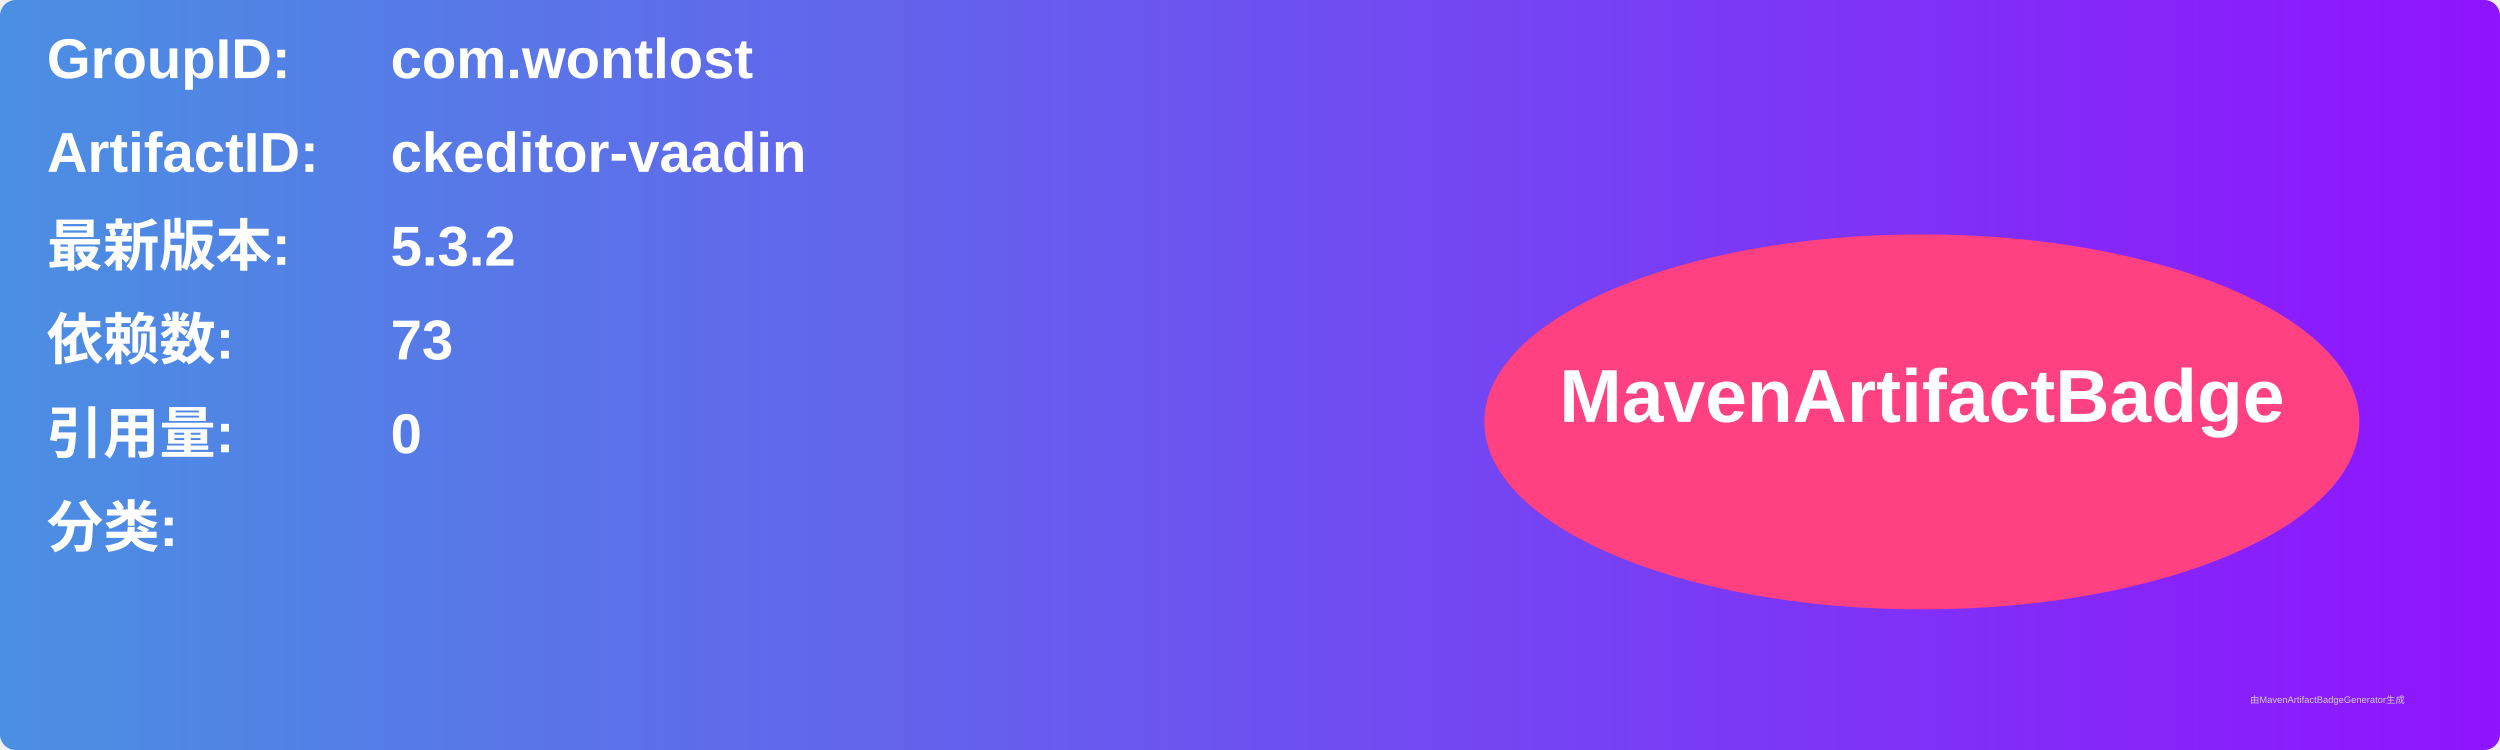
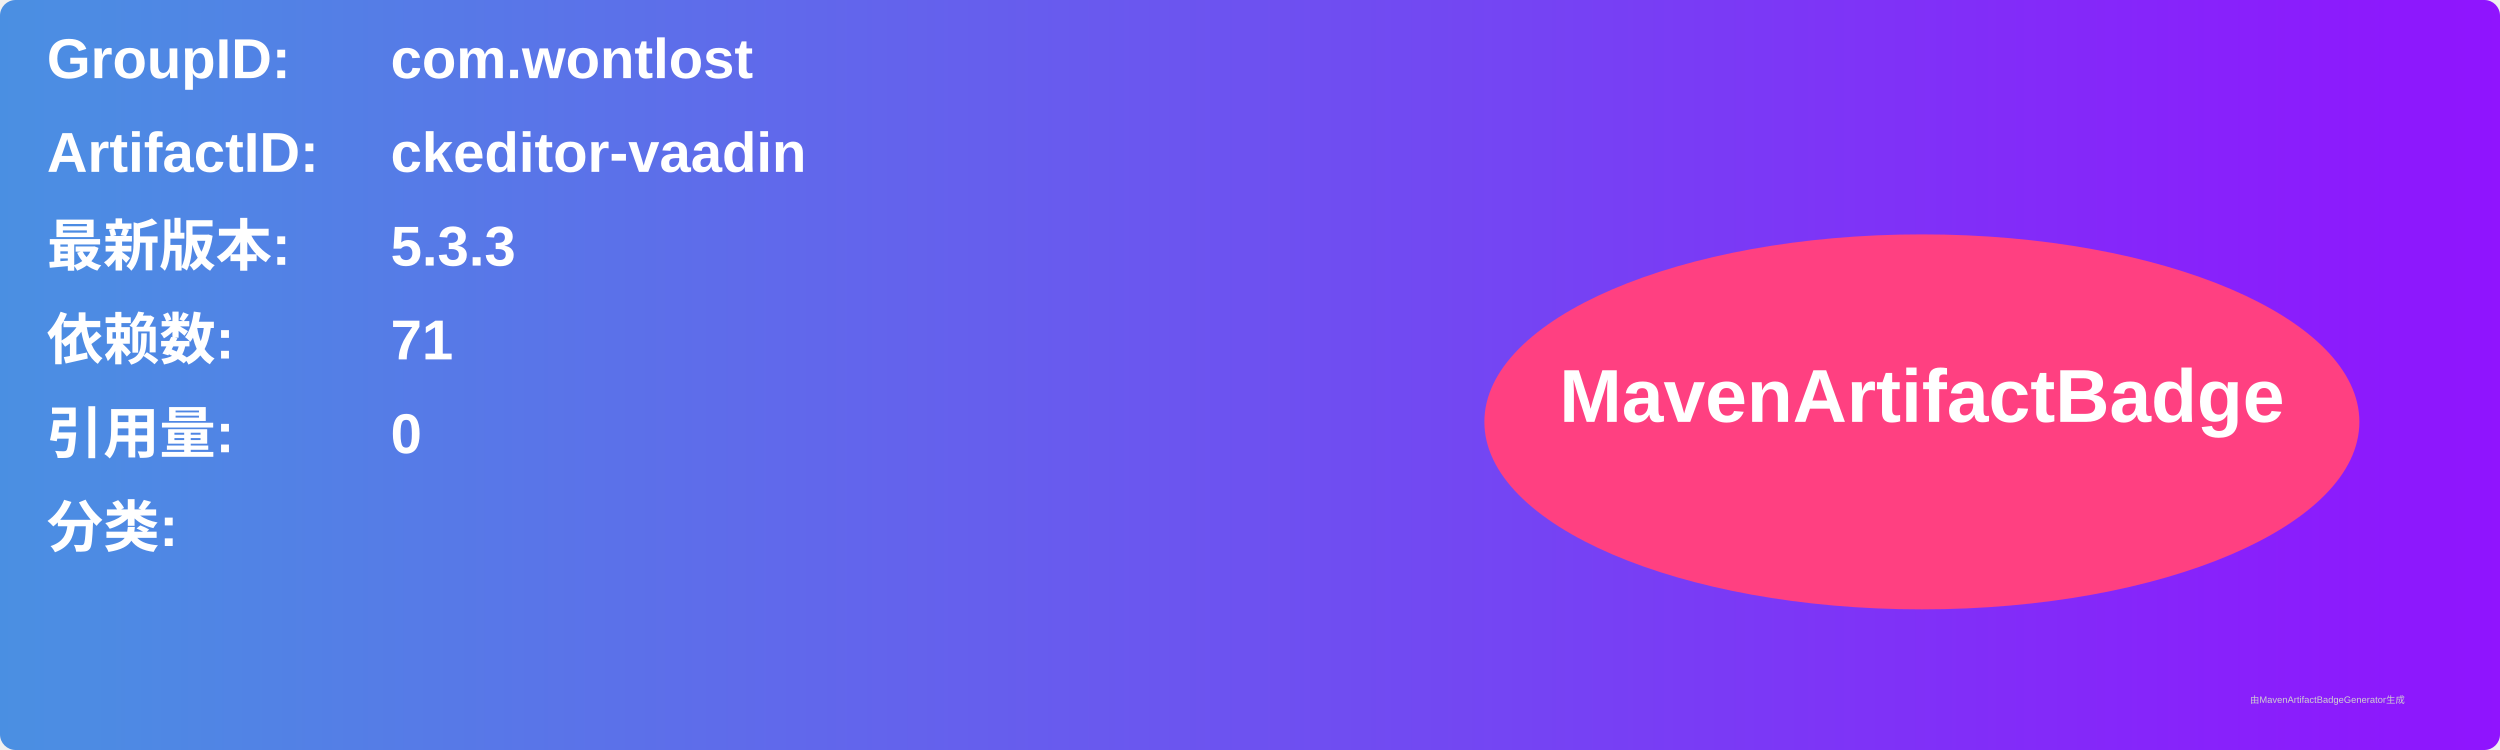
<svg xmlns="http://www.w3.org/2000/svg" width="800" height="240" viewBox="0 0 800 240">
  <linearGradient id="grad" x1="0%" y1="0%" x2="100%" y2="0%">
    <stop offset="0%" stop-color="#4a90e2" />
    <stop offset="100%" stop-color="#9013fe" />
  </linearGradient>
  <rect width="100%" height="100%" rx="5" ry="5" fill="url(#grad)" />
  <g transform="translate(15, 15)">
    <text x="0" y="10" font-family="Arial" font-size="18" fill="white" font-weight="bold" width="260">GroupID:</text>
    <text x="110" y="10" font-family="Arial" font-size="18" fill="white" font-weight="bold" width="460">com.wontlost</text>
    <text x="0" y="40" font-family="Arial" font-size="18" fill="white" font-weight="bold" width="260">ArtifactID:</text>
    <text x="110" y="40" font-family="Arial" font-size="18" fill="white" font-weight="bold" width="460">ckeditor-vaadin</text>
    <text x="0" y="70" font-family="Arial" font-size="18" fill="white" font-weight="bold">最新版本:</text>
    <text x="110" y="70" font-family="Arial" font-size="18" fill="white" font-weight="bold">
-       <tspan font-weight="bold">5.3.2</tspan>
+       <tspan font-weight="bold">5.3.3</tspan>
    </text>
    <text x="0" y="100" font-family="Arial" font-size="18" fill="white" font-weight="bold">依赖数: </text>
    <text x="110" y="100" font-family="Arial" font-size="18" fill="white">
-       <tspan font-weight="bold">73</tspan>
+       <tspan font-weight="bold">71</tspan>
    </text>
    <text x="0" y="130" font-family="Arial" font-size="18" fill="white" font-weight="bold">引用量: </text>
    <text x="110" y="130" font-family="Arial" font-size="18" fill="white">
      <tspan font-weight="bold">0</tspan>
    </text>
    <text x="0" y="160" font-family="Arial" font-size="18" fill="white" font-weight="bold">分类:</text>
    <text x="10" y="190" font-family="Arial" font-size="10" fill="white">
      <tspan font-weight="bold" />
    </text>
    <ellipse cx="600" cy="120" rx="140" ry="60" fill="#ff4081" />
    <text x="600" y="120" text-anchor="middle" font-family="Arial" font-size="24" fill="white" font-weight="bold">MavenArtifactBadge</text>
  </g>
  <text x="720" y="225" font-family="Arial" font-size="3" fill="#d0d0d0">由MavenArtifactBadgeGenerator生成</text>
</svg>
